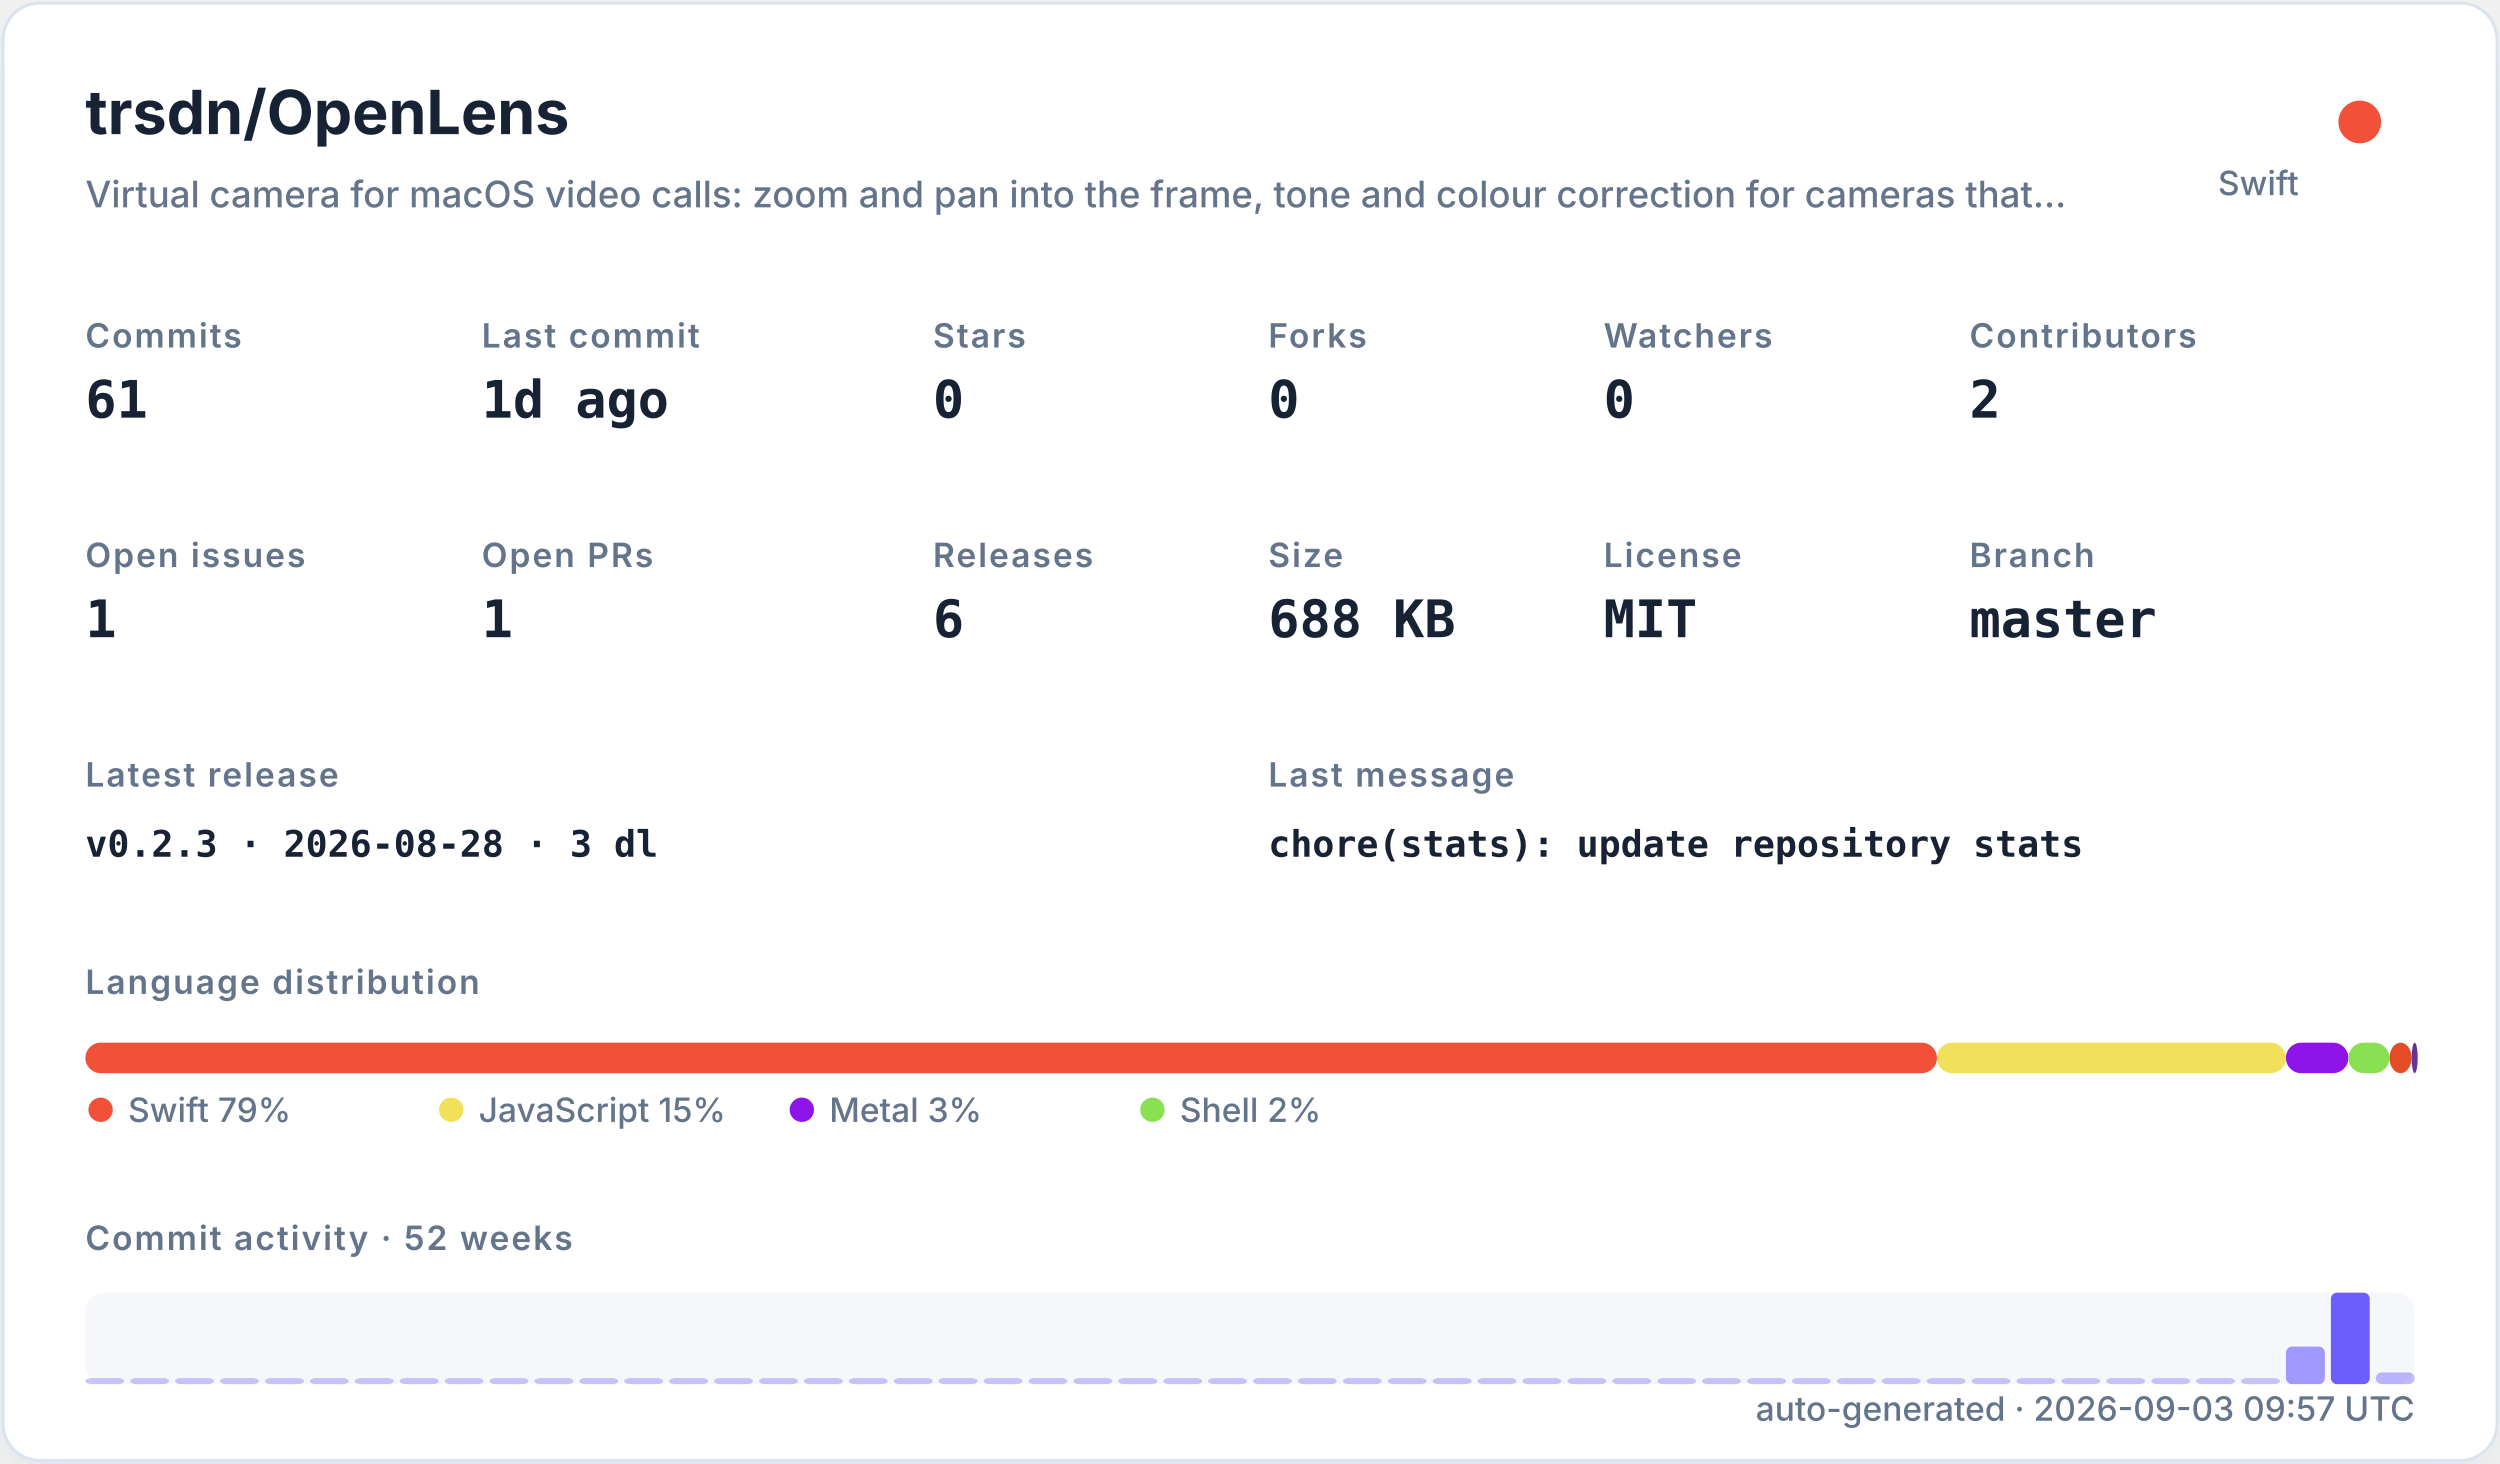
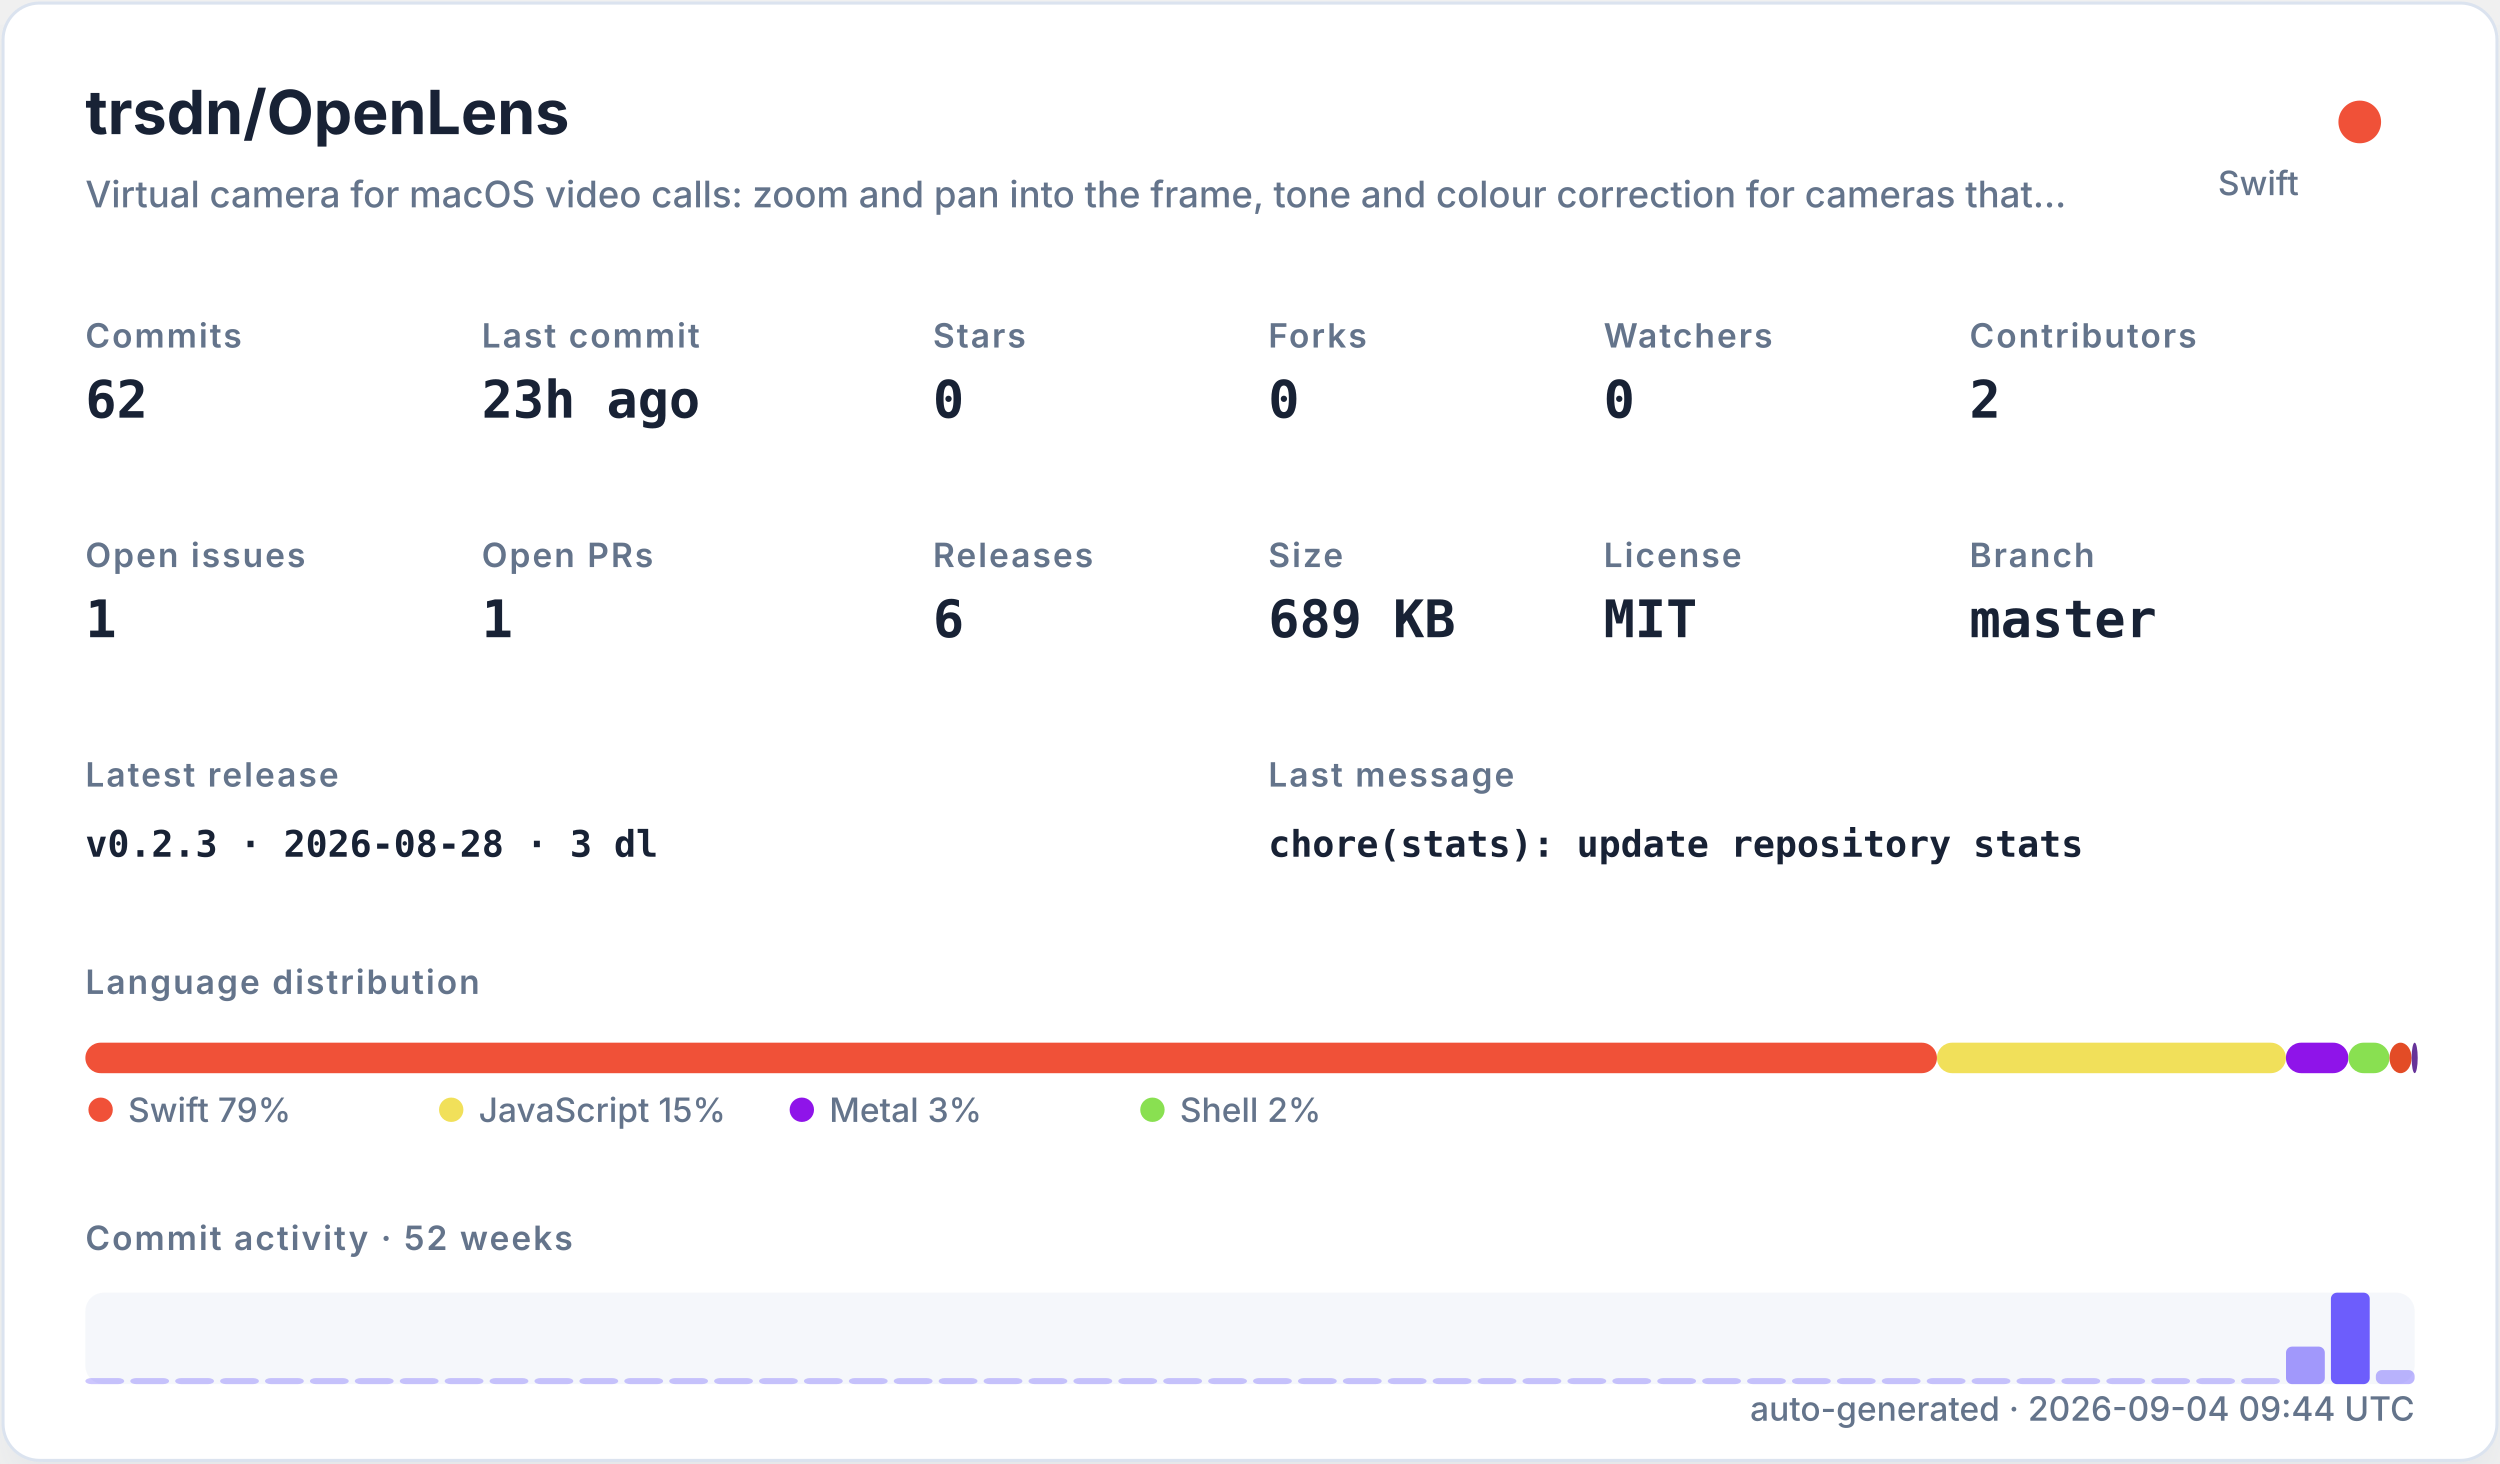
<svg xmlns="http://www.w3.org/2000/svg" width="820" height="480" viewBox="0 0 820 480" role="img">
  <defs>
    <filter id="shadow" x="-10%" y="-10%" width="120%" height="120%">
      <feDropShadow dx="0" dy="8" stdDeviation="10" flood-color="#94a3b8" flood-opacity="0.16" />
    </filter>
    <style>
    .title { font: 700 20px -apple-system,BlinkMacSystemFont,"Segoe UI",sans-serif; fill: #182235; }
    .subtitle { font: 500 12px -apple-system,BlinkMacSystemFont,"Segoe UI",sans-serif; fill: #64748b; }
    .label { font: 600 11px -apple-system,BlinkMacSystemFont,"Segoe UI",sans-serif; fill: #64748b; text-transform: uppercase; letter-spacing: .06em; }
    .value { font: 700 17px ui-monospace,SFMono-Regular,Menlo,monospace; fill: #182235; }
    .small { font: 500 11px -apple-system,BlinkMacSystemFont,"Segoe UI",sans-serif; fill: #64748b; }
    .tiny { font: 500 10px -apple-system,BlinkMacSystemFont,"Segoe UI",sans-serif; fill: #64748b; }
    .mono { font: 650 12px ui-monospace,SFMono-Regular,Menlo,monospace; fill: #182235; }
  </style>
  </defs>
  <rect x="1" y="1" width="818" height="478" rx="12" fill="#ffffff" stroke="#dbe3ef" filter="url(#shadow)" />
  <text x="28" y="44" class="title">trsdn/OpenLens</text>
  <text x="28" y="68" class="subtitle">Virtual camera for macOS video calls: zoom and pan into the frame, tone and colour correction for cameras that…</text>
  <circle cx="774" cy="40" r="7" fill="#F05138" />
  <text x="754" y="64" text-anchor="end" class="small">Swift</text>
  <text x="28" y="114" class="label">Commits</text>
-   <text x="28" y="137" class="value">61</text>
+   <text x="28" y="137" class="value">62</text>
  <text x="158" y="114" class="label">Last commit</text>
-   <text x="158" y="137" class="value">1d ago</text>
+   <text x="158" y="137" class="value">23h ago</text>
  <text x="306" y="114" class="label">Stars</text>
  <text x="306" y="137" class="value">0</text>
  <text x="416" y="114" class="label">Forks</text>
  <text x="416" y="137" class="value">0</text>
  <text x="526" y="114" class="label">Watchers</text>
  <text x="526" y="137" class="value">0</text>
  <text x="646" y="114" class="label">Contributors</text>
  <text x="646" y="137" class="value">2</text>
  <text x="28" y="186" class="label">Open issues</text>
  <text x="28" y="209" class="value">1</text>
  <text x="158" y="186" class="label">Open PRs</text>
  <text x="158" y="209" class="value">1</text>
  <text x="306" y="186" class="label">Releases</text>
  <text x="306" y="209" class="value">6</text>
  <text x="416" y="186" class="label">Size</text>
-   <text x="416" y="209" class="value">688 KB</text>
+   <text x="416" y="209" class="value">689 KB</text>
  <text x="526" y="186" class="label">License</text>
  <text x="526" y="209" class="value">MIT</text>
  <text x="646" y="186" class="label">Branch</text>
  <text x="646" y="209" class="value">master</text>
  <text x="28" y="258" class="label">Latest release</text>
  <text x="28" y="281" class="mono">v0.2.3 · 2026-08-28 · 3 dl</text>
  <text x="416" y="258" class="label">Last message</text>
  <text x="416" y="281" class="mono">chore(stats): update repository stats</text>
  <text x="28" y="326" class="label">Language distribution</text>
  <rect x="28.00" y="342" width="607.32" height="10" rx="5" fill="#F05138" />
  <rect x="635.32" y="342" width="114.46" height="10" rx="5" fill="#f1e05a" />
  <rect x="749.78" y="342" width="20.49" height="10" rx="5" fill="#8f14e9" />
  <rect x="770.27" y="342" width="13.47" height="10" rx="5" fill="#89e051" />
  <rect x="783.75" y="342" width="7.26" height="10" rx="5" fill="#e34c26" />
  <rect x="791.01" y="342" width="2.00" height="10" rx="5" fill="#663399" />
  <circle cx="33" cy="364" r="4" fill="#F05138" />
  <text x="42" y="368" class="small">Swift 79%</text>
  <circle cx="148" cy="364" r="4" fill="#f1e05a" />
  <text x="157" y="368" class="small">JavaScript 15%</text>
  <circle cx="263" cy="364" r="4" fill="#8f14e9" />
  <text x="272" y="368" class="small">Metal 3%</text>
  <circle cx="378" cy="364" r="4" fill="#89e051" />
  <text x="387" y="368" class="small">Shell 2%</text>
  <text x="28" y="410" class="label">Commit activity · 52 weeks</text>
  <rect x="28" y="424" width="764" height="30" rx="6" fill="#e8edf5" opacity=".42" />
  <rect x="28.00" y="452.00" width="12.73" height="2.00" rx="2" fill="#6d5dfc" opacity="0.35" />
  <rect x="42.73" y="452.00" width="12.73" height="2.00" rx="2" fill="#6d5dfc" opacity="0.35" />
  <rect x="57.46" y="452.00" width="12.73" height="2.00" rx="2" fill="#6d5dfc" opacity="0.35" />
  <rect x="72.19" y="452.00" width="12.73" height="2.00" rx="2" fill="#6d5dfc" opacity="0.35" />
  <rect x="86.92" y="452.00" width="12.73" height="2.00" rx="2" fill="#6d5dfc" opacity="0.35" />
  <rect x="101.65" y="452.00" width="12.73" height="2.00" rx="2" fill="#6d5dfc" opacity="0.35" />
  <rect x="116.38" y="452.00" width="12.73" height="2.00" rx="2" fill="#6d5dfc" opacity="0.35" />
  <rect x="131.12" y="452.00" width="12.73" height="2.00" rx="2" fill="#6d5dfc" opacity="0.35" />
  <rect x="145.85" y="452.00" width="12.73" height="2.00" rx="2" fill="#6d5dfc" opacity="0.35" />
  <rect x="160.58" y="452.00" width="12.73" height="2.00" rx="2" fill="#6d5dfc" opacity="0.35" />
  <rect x="175.31" y="452.00" width="12.73" height="2.00" rx="2" fill="#6d5dfc" opacity="0.35" />
  <rect x="190.04" y="452.00" width="12.73" height="2.00" rx="2" fill="#6d5dfc" opacity="0.35" />
  <rect x="204.77" y="452.00" width="12.73" height="2.00" rx="2" fill="#6d5dfc" opacity="0.35" />
  <rect x="219.50" y="452.00" width="12.73" height="2.00" rx="2" fill="#6d5dfc" opacity="0.35" />
  <rect x="234.23" y="452.00" width="12.73" height="2.00" rx="2" fill="#6d5dfc" opacity="0.35" />
  <rect x="248.96" y="452.00" width="12.73" height="2.00" rx="2" fill="#6d5dfc" opacity="0.35" />
  <rect x="263.69" y="452.00" width="12.73" height="2.00" rx="2" fill="#6d5dfc" opacity="0.35" />
  <rect x="278.42" y="452.00" width="12.73" height="2.00" rx="2" fill="#6d5dfc" opacity="0.35" />
  <rect x="293.15" y="452.00" width="12.73" height="2.00" rx="2" fill="#6d5dfc" opacity="0.35" />
  <rect x="307.88" y="452.00" width="12.73" height="2.00" rx="2" fill="#6d5dfc" opacity="0.35" />
  <rect x="322.62" y="452.00" width="12.73" height="2.00" rx="2" fill="#6d5dfc" opacity="0.35" />
  <rect x="337.35" y="452.00" width="12.73" height="2.00" rx="2" fill="#6d5dfc" opacity="0.35" />
  <rect x="352.08" y="452.00" width="12.73" height="2.00" rx="2" fill="#6d5dfc" opacity="0.35" />
  <rect x="366.81" y="452.00" width="12.73" height="2.00" rx="2" fill="#6d5dfc" opacity="0.35" />
  <rect x="381.54" y="452.00" width="12.73" height="2.00" rx="2" fill="#6d5dfc" opacity="0.35" />
  <rect x="396.27" y="452.00" width="12.73" height="2.00" rx="2" fill="#6d5dfc" opacity="0.35" />
  <rect x="411.00" y="452.00" width="12.73" height="2.00" rx="2" fill="#6d5dfc" opacity="0.35" />
  <rect x="425.73" y="452.00" width="12.73" height="2.00" rx="2" fill="#6d5dfc" opacity="0.35" />
  <rect x="440.46" y="452.00" width="12.73" height="2.00" rx="2" fill="#6d5dfc" opacity="0.35" />
  <rect x="455.19" y="452.00" width="12.73" height="2.00" rx="2" fill="#6d5dfc" opacity="0.35" />
  <rect x="469.92" y="452.00" width="12.73" height="2.00" rx="2" fill="#6d5dfc" opacity="0.35" />
  <rect x="484.65" y="452.00" width="12.73" height="2.00" rx="2" fill="#6d5dfc" opacity="0.35" />
  <rect x="499.38" y="452.00" width="12.73" height="2.00" rx="2" fill="#6d5dfc" opacity="0.35" />
  <rect x="514.12" y="452.00" width="12.73" height="2.00" rx="2" fill="#6d5dfc" opacity="0.35" />
  <rect x="528.85" y="452.00" width="12.73" height="2.00" rx="2" fill="#6d5dfc" opacity="0.35" />
  <rect x="543.58" y="452.00" width="12.73" height="2.00" rx="2" fill="#6d5dfc" opacity="0.35" />
  <rect x="558.31" y="452.00" width="12.73" height="2.00" rx="2" fill="#6d5dfc" opacity="0.35" />
  <rect x="573.04" y="452.00" width="12.73" height="2.00" rx="2" fill="#6d5dfc" opacity="0.35" />
  <rect x="587.77" y="452.00" width="12.73" height="2.00" rx="2" fill="#6d5dfc" opacity="0.35" />
  <rect x="602.50" y="452.00" width="12.73" height="2.00" rx="2" fill="#6d5dfc" opacity="0.35" />
  <rect x="617.23" y="452.00" width="12.73" height="2.00" rx="2" fill="#6d5dfc" opacity="0.35" />
  <rect x="631.96" y="452.00" width="12.73" height="2.00" rx="2" fill="#6d5dfc" opacity="0.35" />
  <rect x="646.69" y="452.00" width="12.73" height="2.00" rx="2" fill="#6d5dfc" opacity="0.35" />
  <rect x="661.42" y="452.00" width="12.73" height="2.00" rx="2" fill="#6d5dfc" opacity="0.35" />
  <rect x="676.15" y="452.00" width="12.73" height="2.00" rx="2" fill="#6d5dfc" opacity="0.35" />
  <rect x="690.88" y="452.00" width="12.73" height="2.00" rx="2" fill="#6d5dfc" opacity="0.35" />
  <rect x="705.62" y="452.00" width="12.73" height="2.00" rx="2" fill="#6d5dfc" opacity="0.35" />
  <rect x="720.35" y="452.00" width="12.73" height="2.00" rx="2" fill="#6d5dfc" opacity="0.35" />
  <rect x="735.08" y="452.00" width="12.73" height="2.00" rx="2" fill="#6d5dfc" opacity="0.35" />
  <rect x="749.81" y="441.69" width="12.73" height="12.31" rx="2" fill="#6d5dfc" opacity="0.62" />
  <rect x="764.54" y="424.00" width="12.73" height="30.00" rx="2" fill="#6d5dfc" opacity="1.00" />
-   <rect x="779.27" y="450.15" width="12.73" height="3.85" rx="2" fill="#6d5dfc" opacity="0.43" />
-   <text x="792" y="466" text-anchor="end" class="small">auto-generated · 2026-09-03 09:57 UTC</text>
+   <rect x="779.27" y="449.38" width="12.73" height="4.62" rx="2" fill="#6d5dfc" opacity="0.45" />
+   <text x="792" y="466" text-anchor="end" class="small">auto-generated · 2026-09-04 09:44 UTC</text>
</svg>
